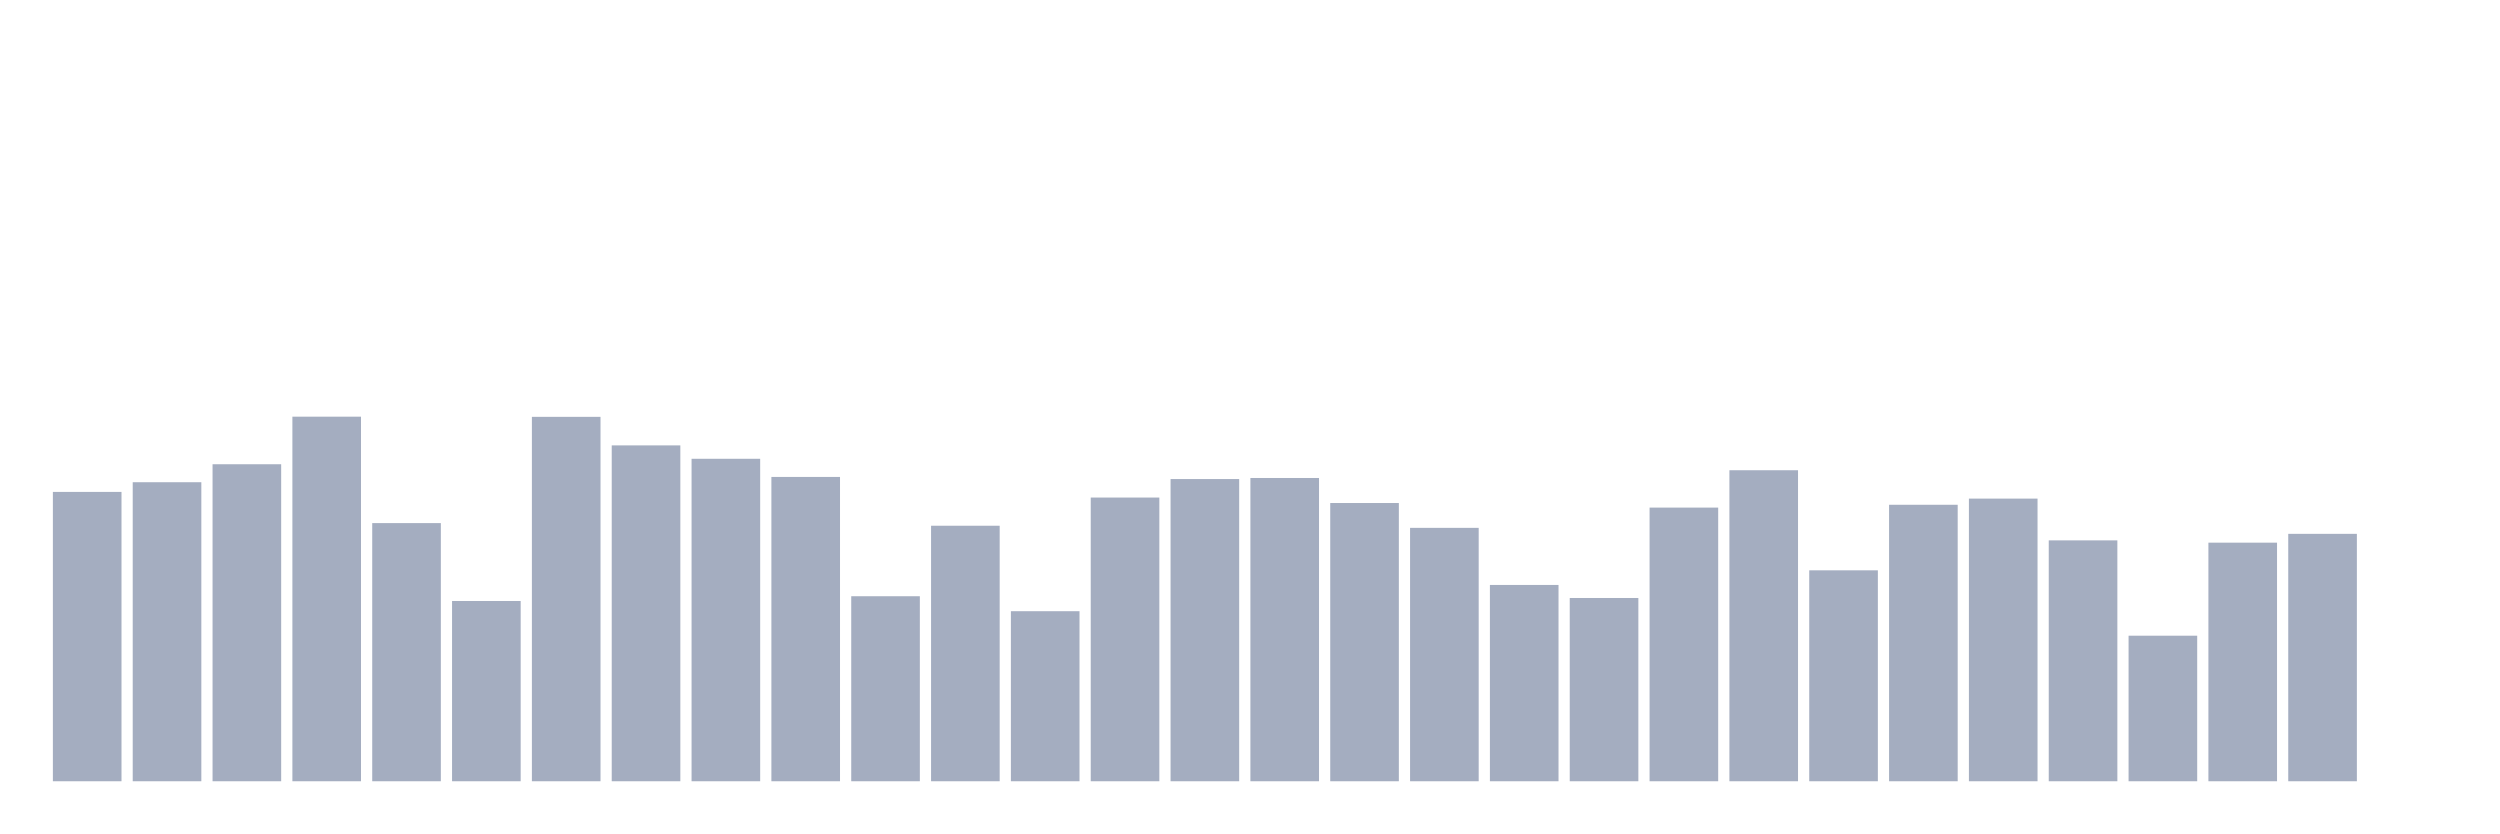
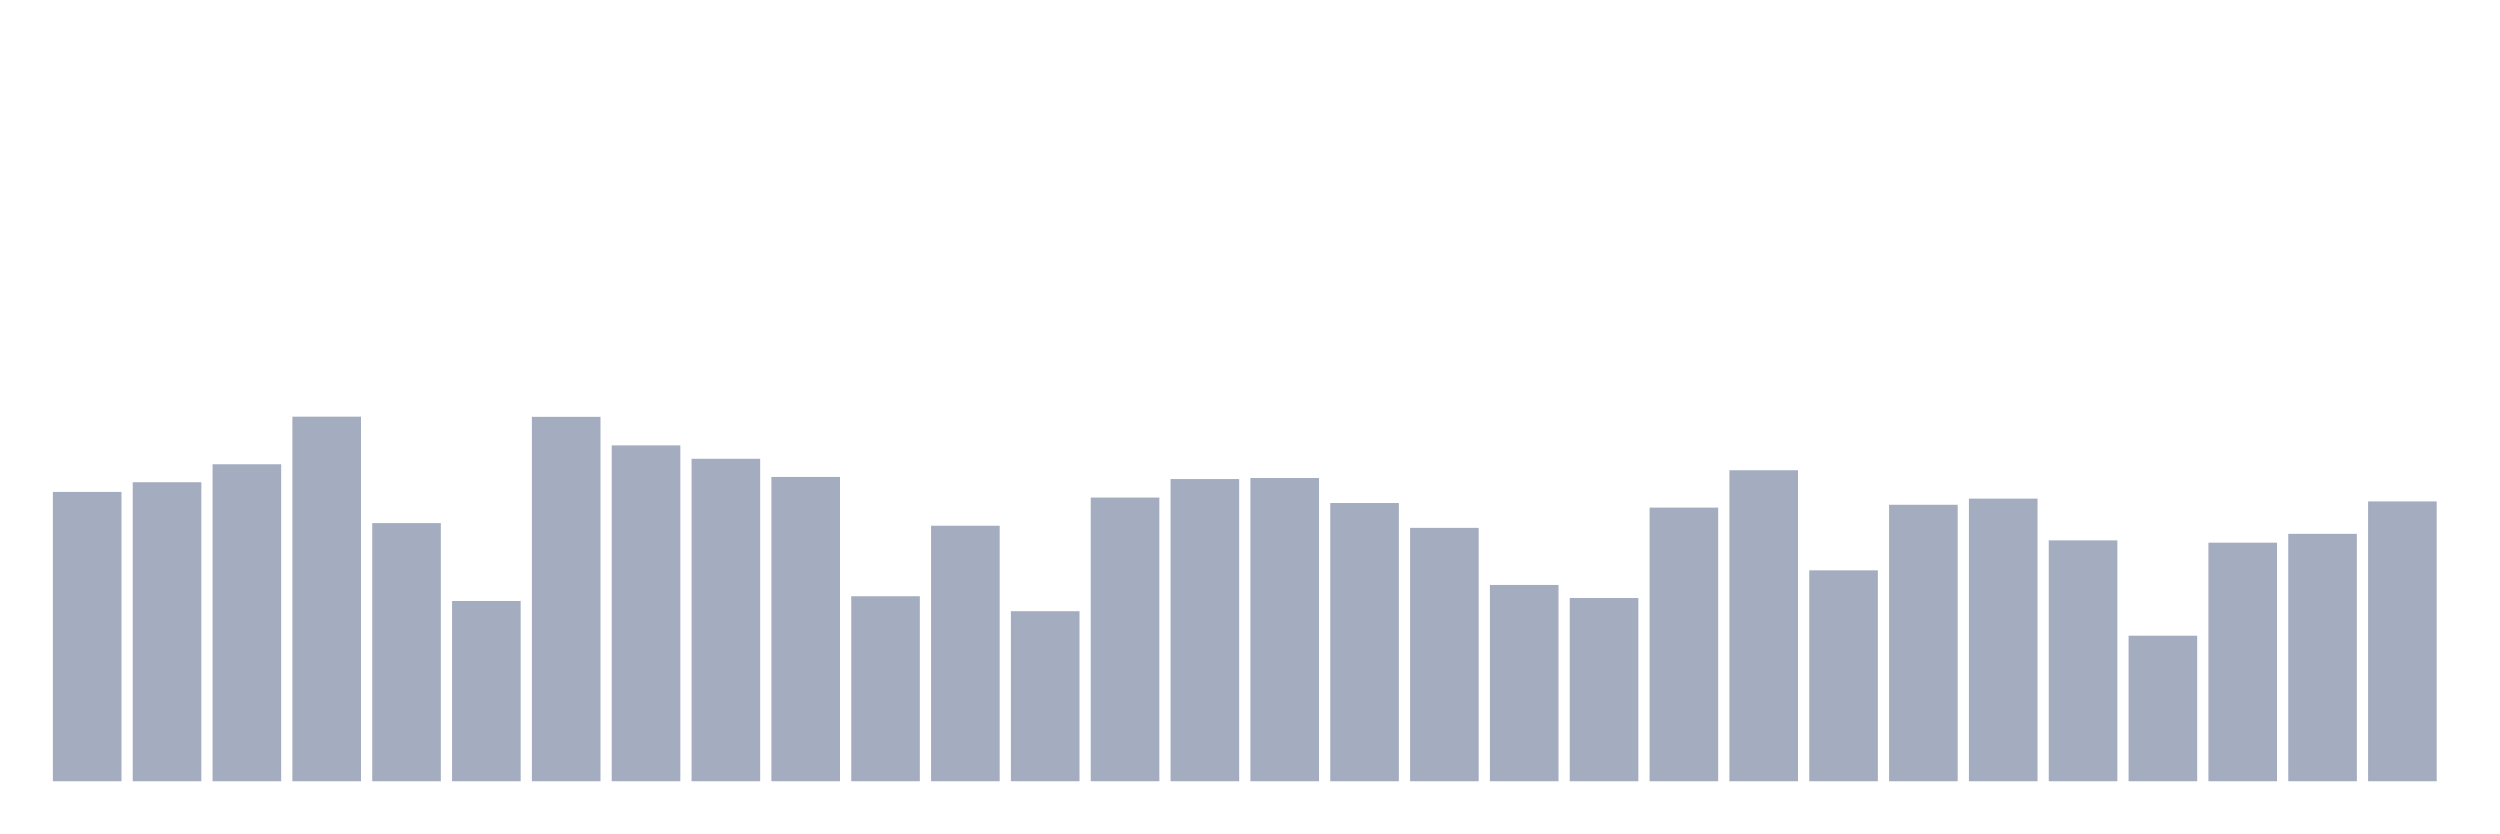
<svg xmlns="http://www.w3.org/2000/svg" viewBox="0 0 480 160">
  <g transform="translate(10,10)">
    <rect class="bar" x="0.153" width="13.175" y="84.447" height="55.553" fill="rgb(164,173,192)" />
    <rect class="bar" x="15.482" width="13.175" y="82.586" height="57.414" fill="rgb(164,173,192)" />
    <rect class="bar" x="30.81" width="13.175" y="79.135" height="60.865" fill="rgb(164,173,192)" />
    <rect class="bar" x="46.138" width="13.175" y="70" height="70" fill="rgb(164,173,192)" />
    <rect class="bar" x="61.466" width="13.175" y="90.435" height="49.565" fill="rgb(164,173,192)" />
    <rect class="bar" x="76.794" width="13.175" y="105.389" height="34.611" fill="rgb(164,173,192)" />
    <rect class="bar" x="92.123" width="13.175" y="70.034" height="69.966" fill="rgb(164,173,192)" />
    <rect class="bar" x="107.451" width="13.175" y="75.515" height="64.485" fill="rgb(164,173,192)" />
    <rect class="bar" x="122.779" width="13.175" y="78.086" height="61.914" fill="rgb(164,173,192)" />
    <rect class="bar" x="138.107" width="13.175" y="81.571" height="58.429" fill="rgb(164,173,192)" />
    <rect class="bar" x="153.436" width="13.175" y="104.476" height="35.524" fill="rgb(164,173,192)" />
    <rect class="bar" x="168.764" width="13.175" y="90.942" height="49.058" fill="rgb(164,173,192)" />
    <rect class="bar" x="184.092" width="13.175" y="107.351" height="32.649" fill="rgb(164,173,192)" />
    <rect class="bar" x="199.42" width="13.175" y="85.529" height="54.471" fill="rgb(164,173,192)" />
    <rect class="bar" x="214.748" width="13.175" y="81.977" height="58.023" fill="rgb(164,173,192)" />
    <rect class="bar" x="230.077" width="13.175" y="81.774" height="58.226" fill="rgb(164,173,192)" />
    <rect class="bar" x="245.405" width="13.175" y="86.578" height="53.422" fill="rgb(164,173,192)" />
    <rect class="bar" x="260.733" width="13.175" y="91.348" height="48.652" fill="rgb(164,173,192)" />
    <rect class="bar" x="276.061" width="13.175" y="102.31" height="37.69" fill="rgb(164,173,192)" />
    <rect class="bar" x="291.39" width="13.175" y="104.814" height="35.186" fill="rgb(164,173,192)" />
    <rect class="bar" x="306.718" width="13.175" y="87.458" height="52.542" fill="rgb(164,173,192)" />
    <rect class="bar" x="322.046" width="13.175" y="80.285" height="59.715" fill="rgb(164,173,192)" />
    <rect class="bar" x="337.374" width="13.175" y="99.502" height="40.498" fill="rgb(164,173,192)" />
    <rect class="bar" x="352.702" width="13.175" y="86.916" height="53.084" fill="rgb(164,173,192)" />
    <rect class="bar" x="368.031" width="13.175" y="85.732" height="54.268" fill="rgb(164,173,192)" />
    <rect class="bar" x="383.359" width="13.175" y="93.751" height="46.249" fill="rgb(164,173,192)" />
    <rect class="bar" x="398.687" width="13.175" y="112.054" height="27.946" fill="rgb(164,173,192)" />
    <rect class="bar" x="414.015" width="13.175" y="94.19" height="45.81" fill="rgb(164,173,192)" />
    <rect class="bar" x="429.344" width="13.175" y="92.499" height="47.501" fill="rgb(164,173,192)" />
-     <rect class="bar" x="444.672" width="13.175" y="140" height="0" fill="rgb(164,173,192)" />
+     <rect class="bar" x="444.672" width="13.175" y="86.274" height="53.726" fill="rgb(164,173,192)" />
  </g>
</svg>
